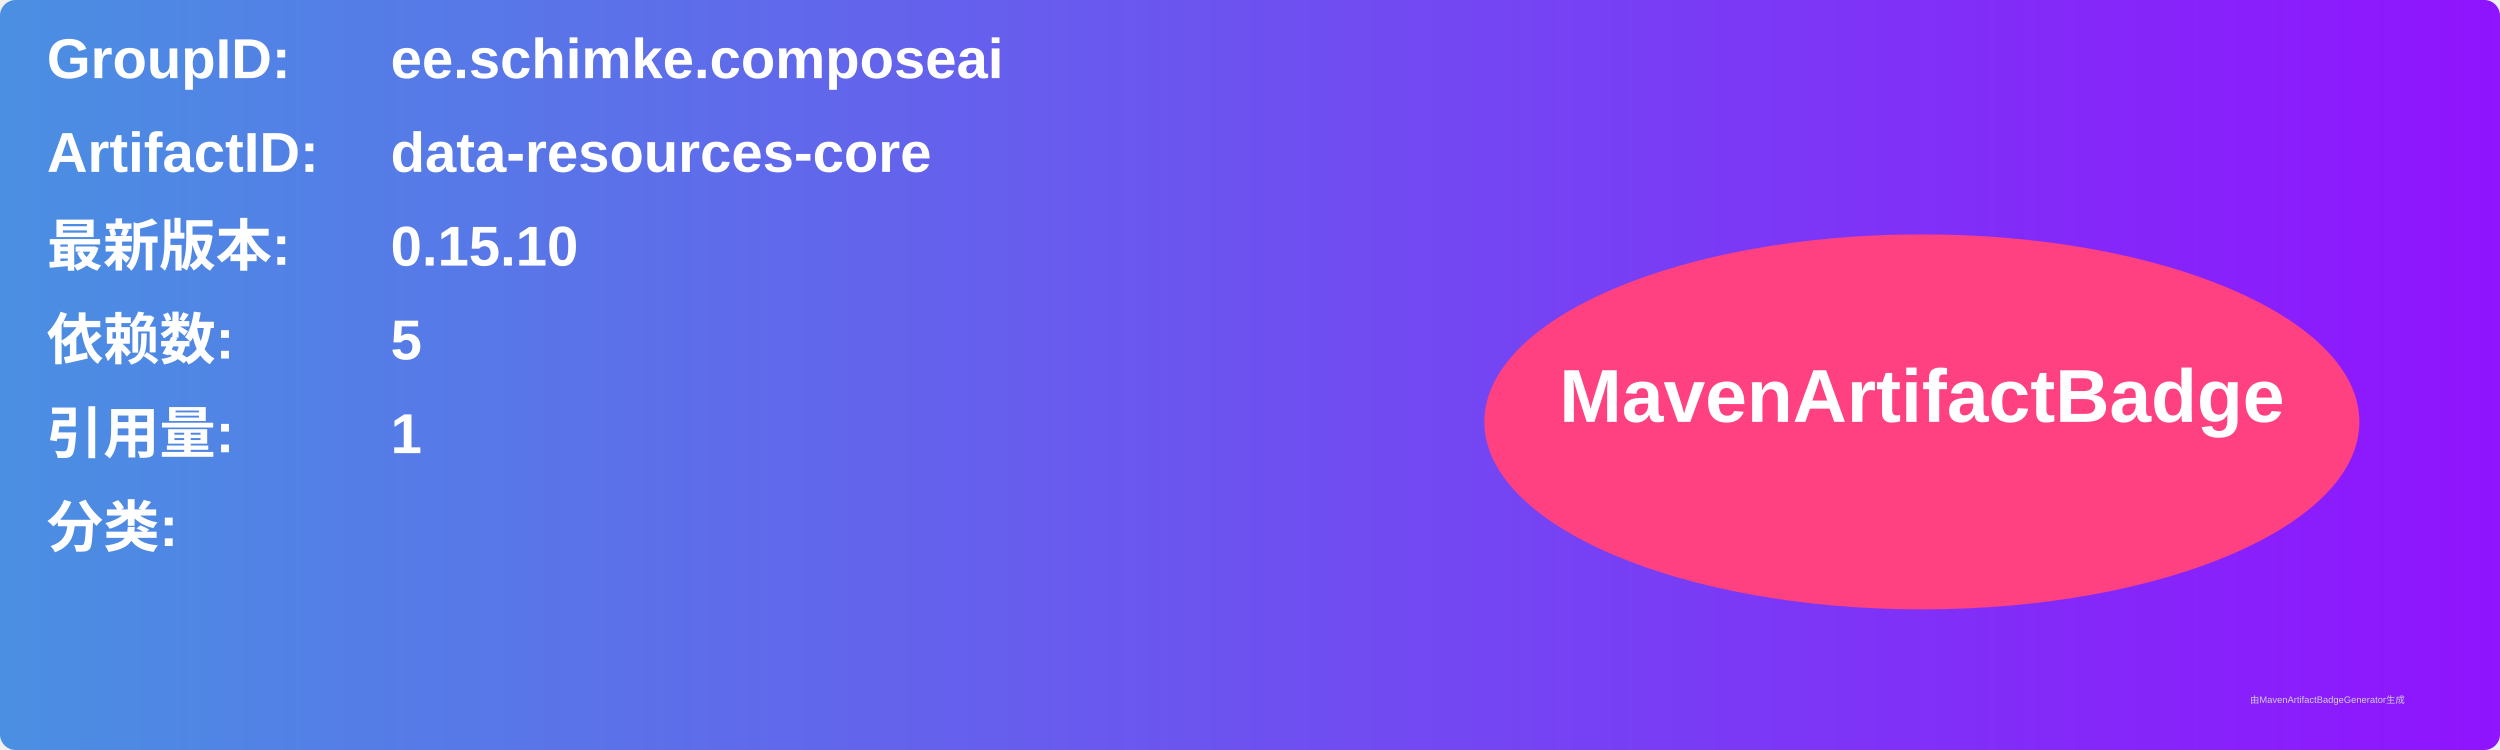
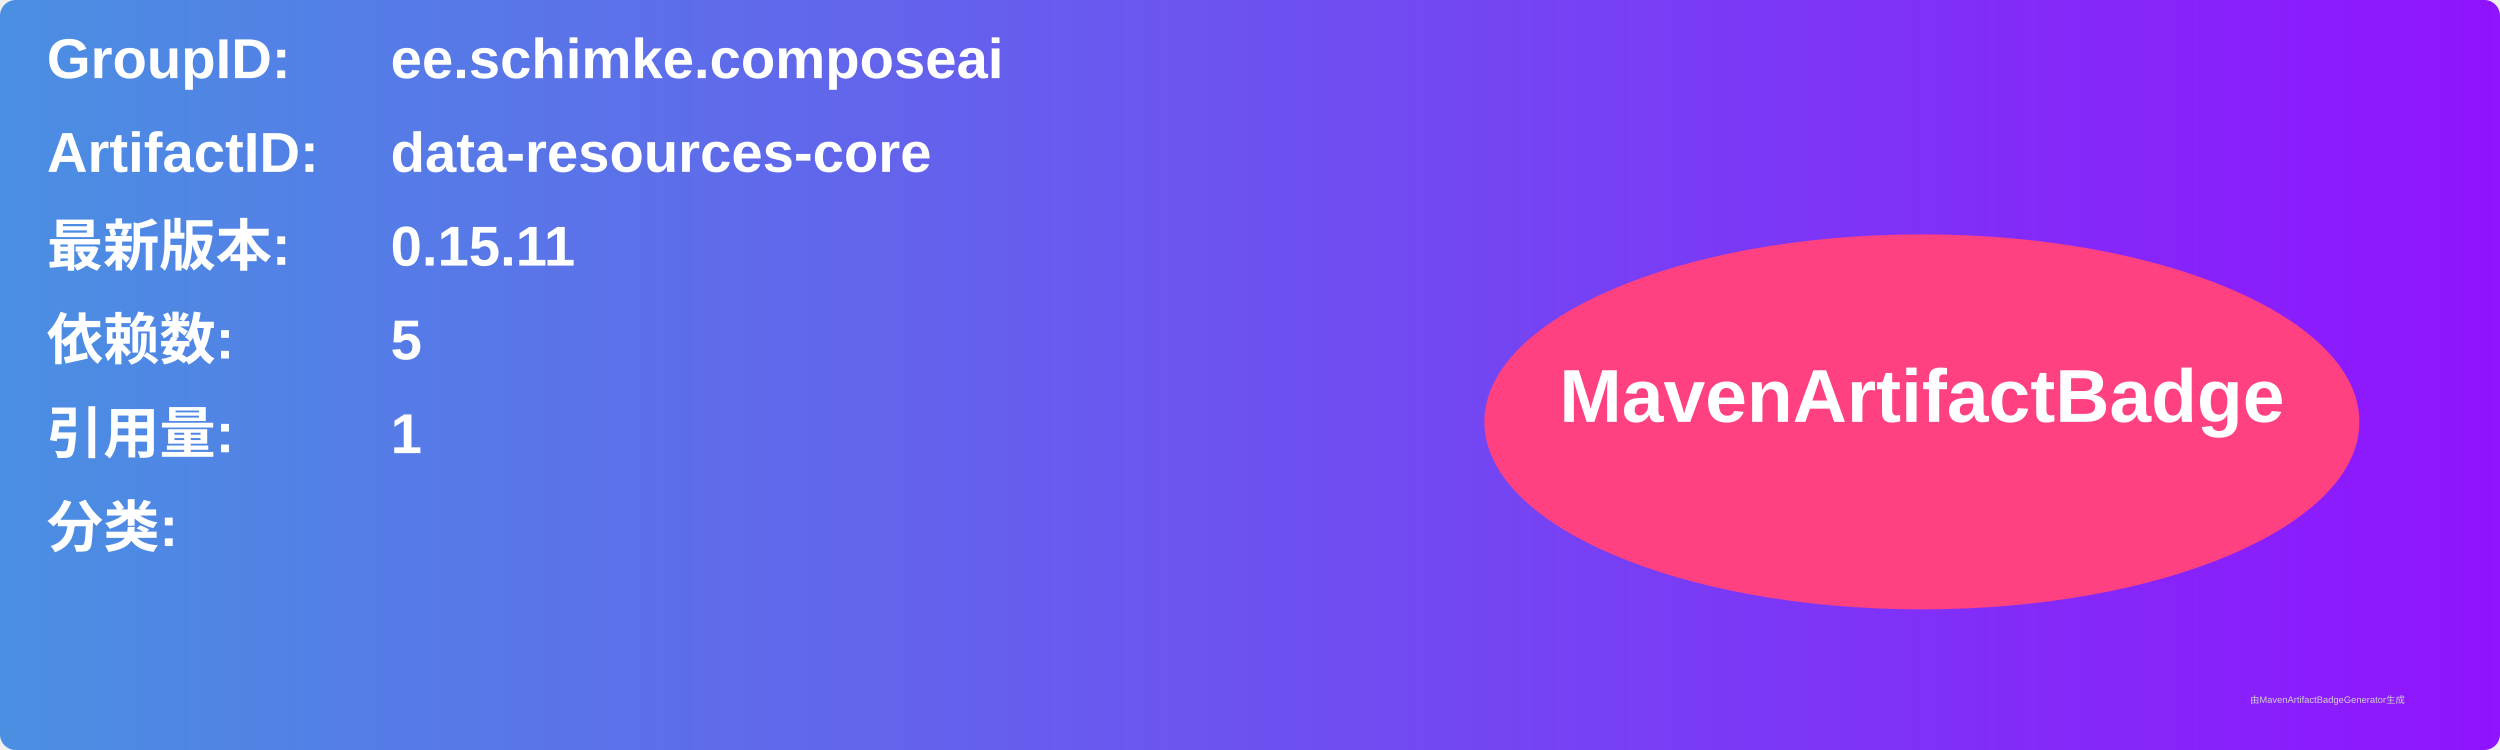
<svg xmlns="http://www.w3.org/2000/svg" width="800" height="240" viewBox="0 0 800 240">
  <linearGradient id="grad" x1="0%" y1="0%" x2="100%" y2="0%">
    <stop offset="0%" stop-color="#4a90e2" />
    <stop offset="100%" stop-color="#9013fe" />
  </linearGradient>
  <rect width="100%" height="100%" rx="5" ry="5" fill="url(#grad)" />
  <g transform="translate(15, 15)">
    <text x="0" y="10" font-family="Arial" font-size="18" fill="white" font-weight="bold" width="260">GroupID:</text>
    <text x="110" y="10" font-family="Arial" font-size="18" fill="white" font-weight="bold" width="460">ee.schimke.composeai</text>
    <text x="0" y="40" font-family="Arial" font-size="18" fill="white" font-weight="bold" width="260">ArtifactID:</text>
    <text x="110" y="40" font-family="Arial" font-size="18" fill="white" font-weight="bold" width="460">data-resources-core</text>
    <text x="0" y="70" font-family="Arial" font-size="18" fill="white" font-weight="bold">最新版本:</text>
    <text x="110" y="70" font-family="Arial" font-size="18" fill="white" font-weight="bold">
-       <tspan font-weight="bold">0.15.10</tspan>
+       <tspan font-weight="bold">0.15.11</tspan>
    </text>
    <text x="0" y="100" font-family="Arial" font-size="18" fill="white" font-weight="bold">依赖数: </text>
    <text x="110" y="100" font-family="Arial" font-size="18" fill="white">
      <tspan font-weight="bold">5</tspan>
    </text>
    <text x="0" y="130" font-family="Arial" font-size="18" fill="white" font-weight="bold">引用量: </text>
    <text x="110" y="130" font-family="Arial" font-size="18" fill="white">
      <tspan font-weight="bold">1</tspan>
    </text>
    <text x="0" y="160" font-family="Arial" font-size="18" fill="white" font-weight="bold">分类:</text>
    <text x="10" y="190" font-family="Arial" font-size="10" fill="white">
      <tspan font-weight="bold" />
    </text>
    <ellipse cx="600" cy="120" rx="140" ry="60" fill="#ff4081" />
    <text x="600" y="120" text-anchor="middle" font-family="Arial" font-size="24" fill="white" font-weight="bold">MavenArtifactBadge</text>
  </g>
  <text x="720" y="225" font-family="Arial" font-size="3" fill="#d0d0d0">由MavenArtifactBadgeGenerator生成</text>
</svg>
